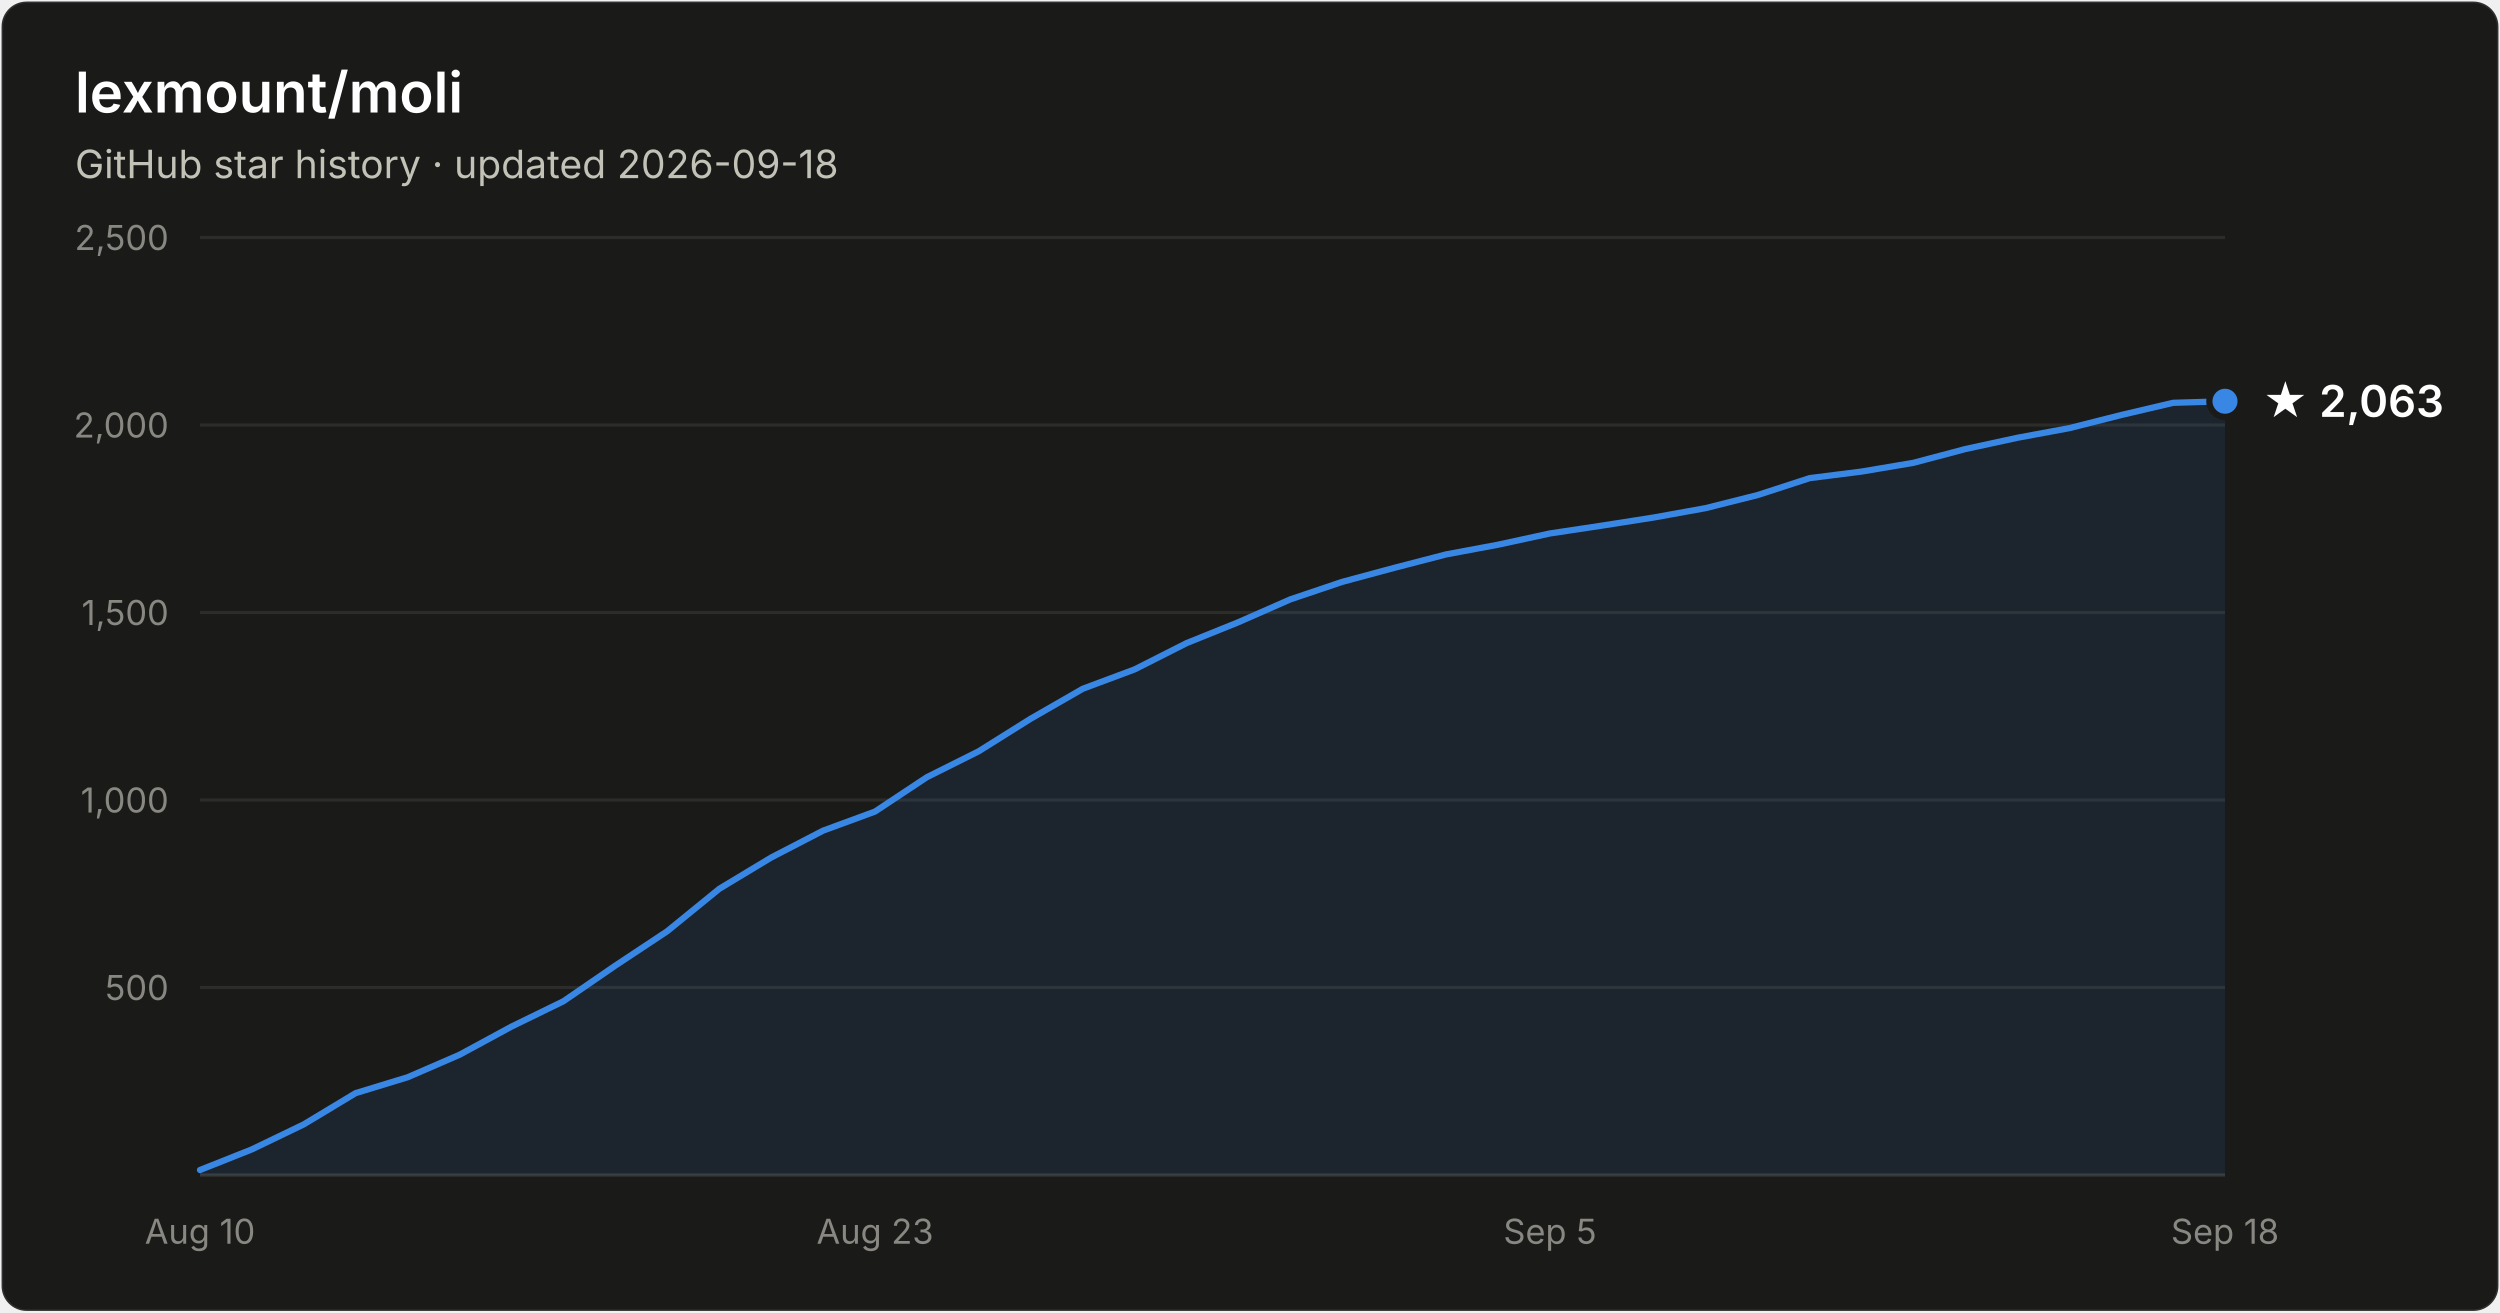
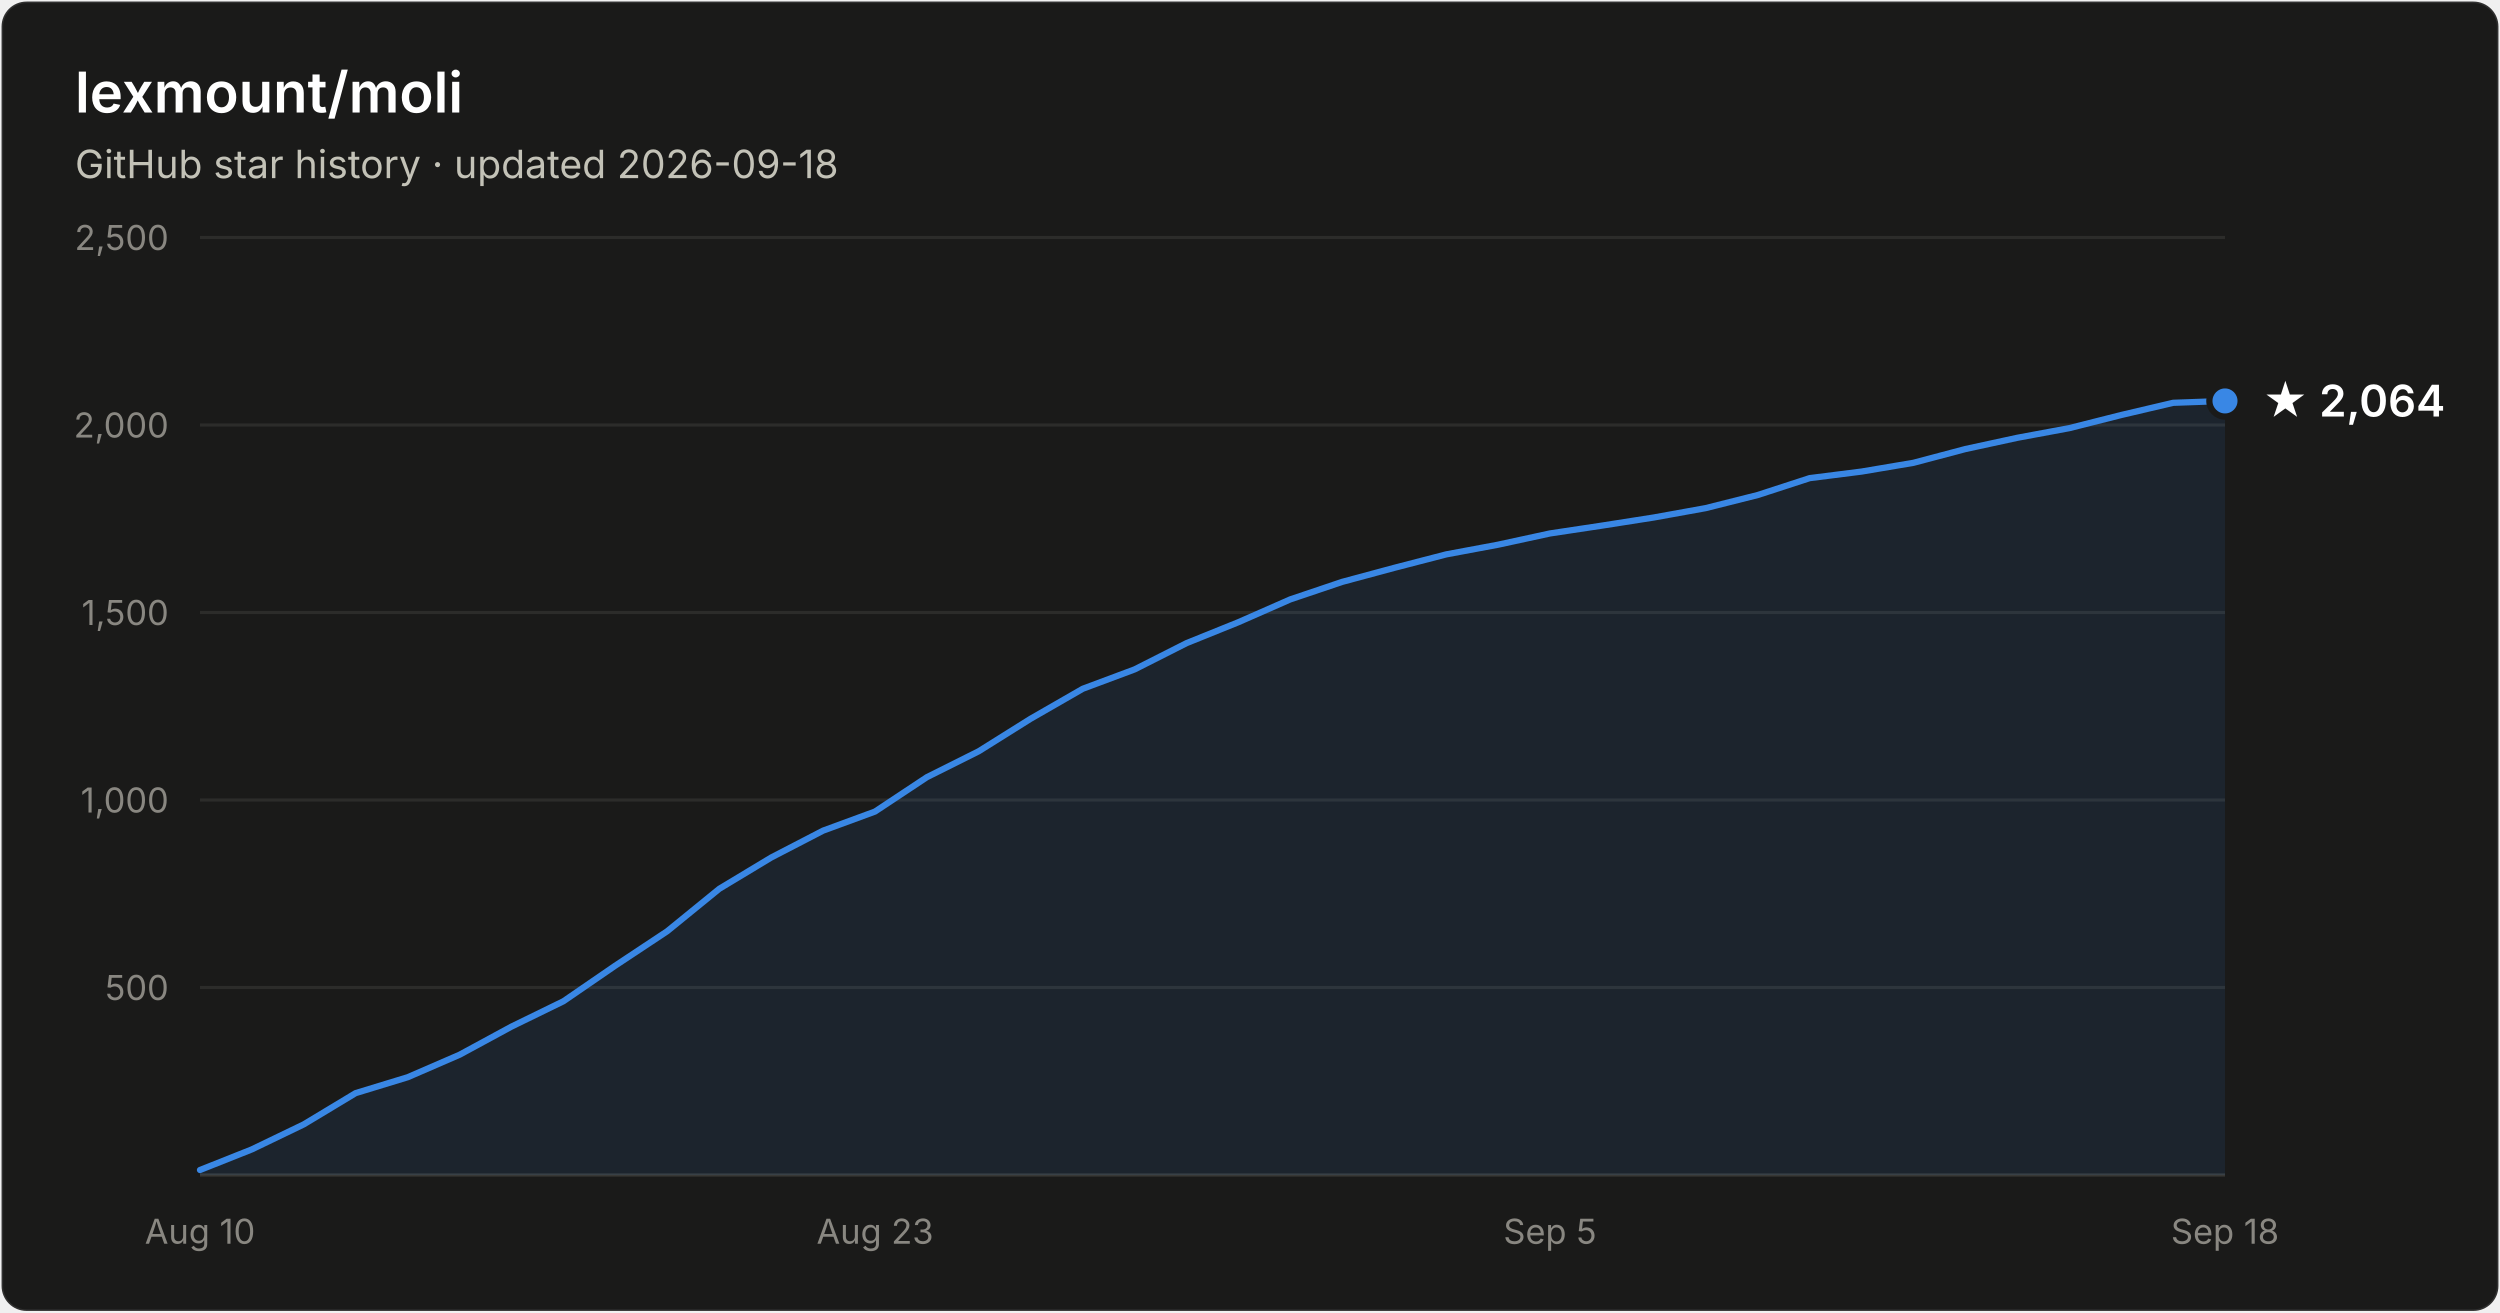
- <svg xmlns="http://www.w3.org/2000/svg" width="800" height="420" viewBox="0 0 800 420" font-family="system-ui, -apple-system, Segoe UI, sans-serif" role="img" aria-label="Star history of lexmount/moli: 2,063 stars as of 2026-09-18">
+ <svg xmlns="http://www.w3.org/2000/svg" width="800" height="420" viewBox="0 0 800 420" font-family="system-ui, -apple-system, Segoe UI, sans-serif" role="img" aria-label="Star history of lexmount/moli: 2,064 stars as of 2026-09-18">
  <rect x="0.5" y="0.5" width="799" height="419" rx="8" fill="#1a1a19" stroke="rgba(255,255,255,0.10)" />
  <text x="24" y="36" fill="#ffffff" font-size="18" font-weight="600">lexmount/moli</text>
  <text x="24" y="57" fill="#c3c2b7" font-size="12.5">GitHub star history · updated 2026-09-18</text>
  <line x1="64" y1="316.0" x2="712" y2="316.0" stroke="#2c2c2a" stroke-width="1" />
  <text x="54" y="320.0" text-anchor="end" fill="#898781" font-size="11" style="font-variant-numeric:tabular-nums">500</text>
  <line x1="64" y1="256.0" x2="712" y2="256.0" stroke="#2c2c2a" stroke-width="1" />
  <text x="54" y="260.0" text-anchor="end" fill="#898781" font-size="11" style="font-variant-numeric:tabular-nums">1,000</text>
  <line x1="64" y1="196.0" x2="712" y2="196.0" stroke="#2c2c2a" stroke-width="1" />
  <text x="54" y="200.0" text-anchor="end" fill="#898781" font-size="11" style="font-variant-numeric:tabular-nums">1,500</text>
  <line x1="64" y1="136.0" x2="712" y2="136.0" stroke="#2c2c2a" stroke-width="1" />
  <text x="54" y="140.0" text-anchor="end" fill="#898781" font-size="11" style="font-variant-numeric:tabular-nums">2,000</text>
  <line x1="64" y1="76.0" x2="712" y2="76.0" stroke="#2c2c2a" stroke-width="1" />
  <text x="54" y="80.0" text-anchor="end" fill="#898781" font-size="11" style="font-variant-numeric:tabular-nums">2,500</text>
  <line x1="64" y1="376" x2="712" y2="376" stroke="#383835" stroke-width="1" />
  <text x="64.0" y="398" text-anchor="middle" fill="#898781" font-size="11" style="font-variant-numeric:tabular-nums">Aug 10</text>
  <text x="280.0" y="398" text-anchor="middle" fill="#898781" font-size="11" style="font-variant-numeric:tabular-nums">Aug 23</text>
  <text x="496.0" y="398" text-anchor="middle" fill="#898781" font-size="11" style="font-variant-numeric:tabular-nums">Sep 5</text>
  <text x="712.0" y="398" text-anchor="middle" fill="#898781" font-size="11" style="font-variant-numeric:tabular-nums">Sep 18</text>
-   <path d="M64.0 374.4 L80.6 367.8 L97.2 359.8 L113.8 349.8 L130.5 344.7 L147.1 337.5 L163.7 328.5 L180.3 320.4 L196.9 309.0 L213.5 298.0 L230.2 284.4 L246.8 274.4 L263.4 265.8 L280.0 259.7 L296.6 248.7 L313.2 240.4 L329.8 230.0 L346.5 220.4 L363.1 214.2 L379.7 205.8 L396.3 199.1 L412.9 191.8 L429.5 186.2 L446.2 181.7 L462.8 177.4 L479.4 174.3 L496.0 170.7 L512.6 168.2 L529.2 165.6 L545.8 162.6 L562.5 158.4 L579.1 153.0 L595.7 150.9 L612.3 148.1 L628.9 143.7 L645.5 140.1 L662.2 137.0 L678.8 132.8 L695.4 128.9 L712.0 128.4 L712.0 376 L64.0 376 Z" fill="#3987e5" fill-opacity="0.1" />
-   <path d="M64.0 374.4 L80.6 367.8 L97.2 359.8 L113.8 349.8 L130.5 344.7 L147.1 337.5 L163.7 328.5 L180.3 320.4 L196.9 309.0 L213.5 298.0 L230.2 284.4 L246.8 274.4 L263.4 265.8 L280.0 259.7 L296.6 248.7 L313.2 240.4 L329.8 230.0 L346.5 220.4 L363.1 214.2 L379.7 205.8 L396.3 199.1 L412.9 191.8 L429.5 186.2 L446.2 181.7 L462.8 177.4 L479.4 174.3 L496.0 170.7 L512.6 168.2 L529.2 165.6 L545.8 162.6 L562.5 158.4 L579.1 153.0 L595.7 150.9 L612.3 148.1 L628.9 143.7 L645.5 140.1 L662.2 137.0 L678.8 132.8 L695.4 128.9 L712.0 128.4" fill="none" stroke="#3987e5" stroke-width="2" stroke-linejoin="round" stroke-linecap="round" />
-   <circle cx="712.0" cy="128.4" r="5" fill="#3987e5" stroke="#1a1a19" stroke-width="2" />
-   <text x="724.0" y="133.4" fill="#ffffff" font-size="14" font-weight="600">★ 2,063</text>
+   <path d="M64.0 374.4 L80.6 367.8 L97.2 359.8 L113.8 349.8 L130.5 344.7 L147.1 337.5 L163.7 328.5 L180.3 320.4 L196.9 309.0 L213.5 298.0 L230.2 284.4 L246.8 274.4 L263.4 265.8 L280.0 259.7 L296.6 248.7 L313.2 240.4 L329.8 230.0 L346.5 220.4 L363.1 214.2 L379.7 205.8 L396.3 199.1 L412.9 191.8 L429.5 186.2 L446.2 181.7 L462.8 177.4 L479.4 174.3 L496.0 170.7 L512.6 168.2 L529.2 165.6 L545.8 162.6 L562.5 158.4 L579.1 153.0 L595.7 150.9 L612.3 148.1 L628.9 143.7 L645.5 140.1 L662.2 137.0 L678.8 132.8 L695.4 128.9 L712.0 128.3 L712.0 376 L64.0 376 Z" fill="#3987e5" fill-opacity="0.1" />
+   <path d="M64.0 374.4 L80.6 367.8 L97.2 359.8 L113.8 349.8 L130.5 344.7 L147.1 337.5 L163.7 328.5 L180.3 320.4 L196.9 309.0 L213.5 298.0 L230.2 284.4 L246.8 274.4 L263.4 265.8 L280.0 259.7 L296.6 248.7 L313.2 240.4 L329.8 230.0 L346.5 220.4 L363.1 214.2 L379.7 205.8 L396.3 199.1 L412.9 191.8 L429.5 186.2 L446.2 181.7 L462.8 177.4 L479.4 174.3 L496.0 170.7 L512.6 168.2 L529.2 165.6 L545.8 162.6 L562.5 158.4 L579.1 153.0 L595.7 150.9 L612.3 148.1 L628.9 143.7 L645.5 140.1 L662.2 137.0 L678.8 132.8 L695.4 128.9 L712.0 128.3" fill="none" stroke="#3987e5" stroke-width="2" stroke-linejoin="round" stroke-linecap="round" />
+   <circle cx="712.0" cy="128.3" r="5" fill="#3987e5" stroke="#1a1a19" stroke-width="2" />
+   <text x="724.0" y="133.3" fill="#ffffff" font-size="14" font-weight="600">★ 2,064</text>
</svg>
